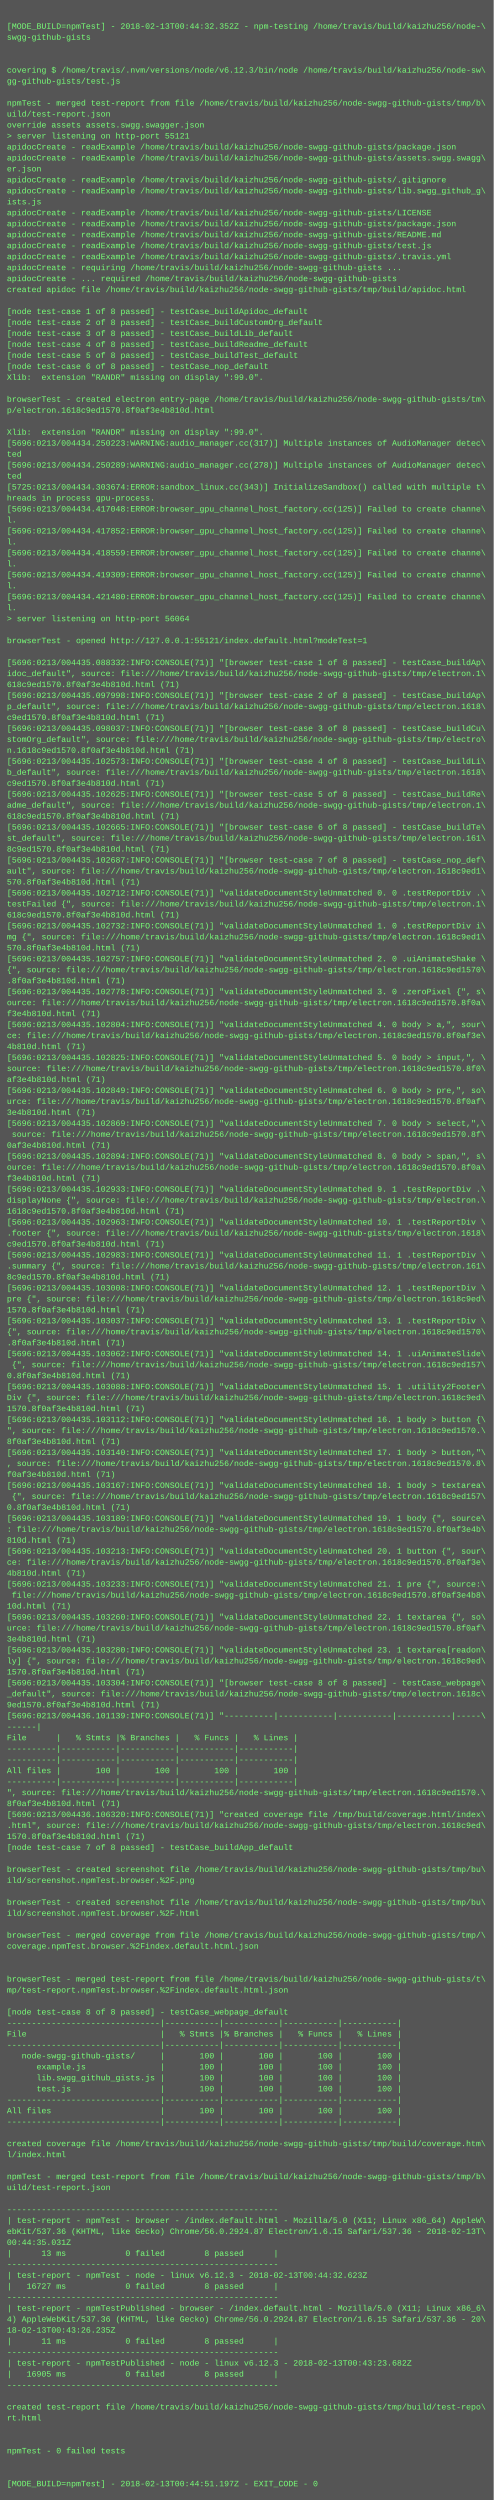
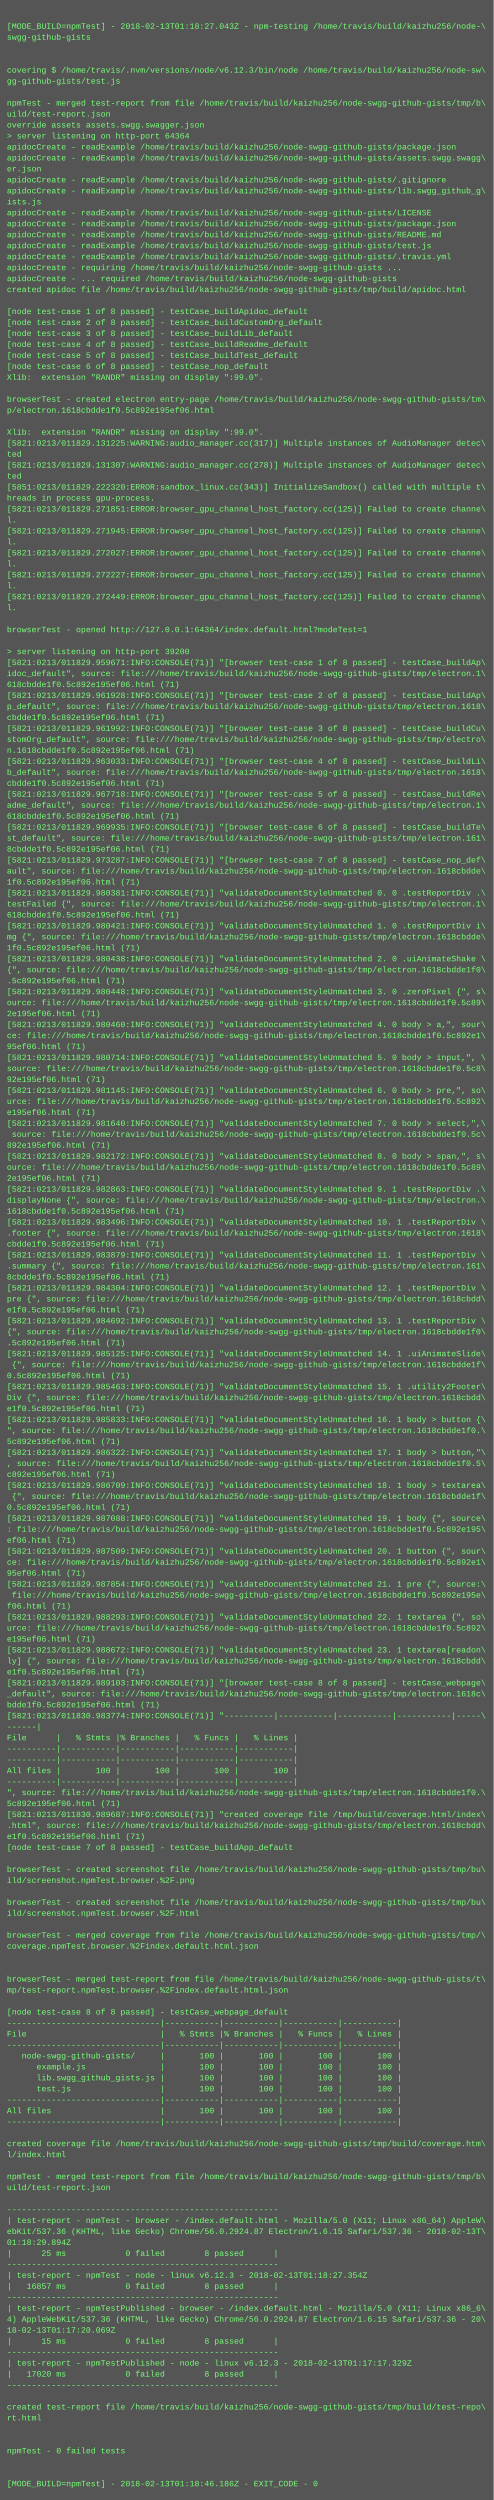
<svg xmlns="http://www.w3.org/2000/svg" height="3646" width="720">
  <rect height="3646" fill="#555" width="720" />
  <text fill="#7f7" font-family="Courier New" font-size="12" xml:space="preserve">
    <tspan x="10" y="26" />
-     <tspan x="10" y="42">[MODE_BUILD=npmTest] - 2018-02-13T00:44:32.352Z - npm-testing /home/travis/build/kaizhu256/node-\</tspan>
+     <tspan x="10" y="42">[MODE_BUILD=npmTest] - 2018-02-13T01:18:27.043Z - npm-testing /home/travis/build/kaizhu256/node-\</tspan>
    <tspan x="10" y="58">swgg-github-gists</tspan>
    <tspan x="10" y="74" />
    <tspan x="10" y="90" />
    <tspan x="10" y="106">covering $ /home/travis/.nvm/versions/node/v6.12.3/bin/node /home/travis/build/kaizhu256/node-sw\</tspan>
    <tspan x="10" y="122">gg-github-gists/test.js</tspan>
    <tspan x="10" y="138" />
    <tspan x="10" y="154">npmTest - merged test-report from file /home/travis/build/kaizhu256/node-swgg-github-gists/tmp/b\</tspan>
    <tspan x="10" y="170">uild/test-report.json</tspan>
    <tspan x="10" y="186">override assets assets.swgg.swagger.json</tspan>
-     <tspan x="10" y="202">&gt; server listening on http-port 55121</tspan>
+     <tspan x="10" y="202">&gt; server listening on http-port 64364</tspan>
    <tspan x="10" y="218">apidocCreate - readExample /home/travis/build/kaizhu256/node-swgg-github-gists/package.json</tspan>
    <tspan x="10" y="234">apidocCreate - readExample /home/travis/build/kaizhu256/node-swgg-github-gists/assets.swgg.swagg\</tspan>
    <tspan x="10" y="250">er.json</tspan>
    <tspan x="10" y="266">apidocCreate - readExample /home/travis/build/kaizhu256/node-swgg-github-gists/.gitignore</tspan>
    <tspan x="10" y="282">apidocCreate - readExample /home/travis/build/kaizhu256/node-swgg-github-gists/lib.swgg_github_g\</tspan>
    <tspan x="10" y="298">ists.js</tspan>
    <tspan x="10" y="314">apidocCreate - readExample /home/travis/build/kaizhu256/node-swgg-github-gists/LICENSE</tspan>
    <tspan x="10" y="330">apidocCreate - readExample /home/travis/build/kaizhu256/node-swgg-github-gists/package.json</tspan>
    <tspan x="10" y="346">apidocCreate - readExample /home/travis/build/kaizhu256/node-swgg-github-gists/README.md</tspan>
    <tspan x="10" y="362">apidocCreate - readExample /home/travis/build/kaizhu256/node-swgg-github-gists/test.js</tspan>
    <tspan x="10" y="378">apidocCreate - readExample /home/travis/build/kaizhu256/node-swgg-github-gists/.travis.yml</tspan>
    <tspan x="10" y="394">apidocCreate - requiring /home/travis/build/kaizhu256/node-swgg-github-gists ...</tspan>
    <tspan x="10" y="410">apidocCreate - ... required /home/travis/build/kaizhu256/node-swgg-github-gists</tspan>
    <tspan x="10" y="426">created apidoc file /home/travis/build/kaizhu256/node-swgg-github-gists/tmp/build/apidoc.html</tspan>
    <tspan x="10" y="442" />
    <tspan x="10" y="458">[node test-case 1 of 8 passed] - testCase_buildApidoc_default</tspan>
    <tspan x="10" y="474">[node test-case 2 of 8 passed] - testCase_buildCustomOrg_default</tspan>
    <tspan x="10" y="490">[node test-case 3 of 8 passed] - testCase_buildLib_default</tspan>
    <tspan x="10" y="506">[node test-case 4 of 8 passed] - testCase_buildReadme_default</tspan>
    <tspan x="10" y="522">[node test-case 5 of 8 passed] - testCase_buildTest_default</tspan>
    <tspan x="10" y="538">[node test-case 6 of 8 passed] - testCase_nop_default</tspan>
    <tspan x="10" y="554">Xlib:  extension "RANDR" missing on display ":99.0".</tspan>
    <tspan x="10" y="570" />
    <tspan x="10" y="586">browserTest - created electron entry-page /home/travis/build/kaizhu256/node-swgg-github-gists/tm\</tspan>
-     <tspan x="10" y="602">p/electron.1618c9ed1570.8f0af3e4b810d.html</tspan>
+     <tspan x="10" y="602">p/electron.1618cbdde1f0.5c892e195ef06.html</tspan>
    <tspan x="10" y="618" />
    <tspan x="10" y="634">Xlib:  extension "RANDR" missing on display ":99.0".</tspan>
-     <tspan x="10" y="650">[5696:0213/004434.250223:WARNING:audio_manager.cc(317)] Multiple instances of AudioManager detec\</tspan>
+     <tspan x="10" y="650">[5821:0213/011829.131225:WARNING:audio_manager.cc(317)] Multiple instances of AudioManager detec\</tspan>
    <tspan x="10" y="666">ted</tspan>
-     <tspan x="10" y="682">[5696:0213/004434.250289:WARNING:audio_manager.cc(278)] Multiple instances of AudioManager detec\</tspan>
+     <tspan x="10" y="682">[5821:0213/011829.131307:WARNING:audio_manager.cc(278)] Multiple instances of AudioManager detec\</tspan>
    <tspan x="10" y="698">ted</tspan>
-     <tspan x="10" y="714">[5725:0213/004434.303674:ERROR:sandbox_linux.cc(343)] InitializeSandbox() called with multiple t\</tspan>
+     <tspan x="10" y="714">[5851:0213/011829.222320:ERROR:sandbox_linux.cc(343)] InitializeSandbox() called with multiple t\</tspan>
    <tspan x="10" y="730">hreads in process gpu-process. </tspan>
-     <tspan x="10" y="746">[5696:0213/004434.417048:ERROR:browser_gpu_channel_host_factory.cc(125)] Failed to create channe\</tspan>
+     <tspan x="10" y="746">[5821:0213/011829.271851:ERROR:browser_gpu_channel_host_factory.cc(125)] Failed to create channe\</tspan>
    <tspan x="10" y="762">l.</tspan>
-     <tspan x="10" y="778">[5696:0213/004434.417852:ERROR:browser_gpu_channel_host_factory.cc(125)] Failed to create channe\</tspan>
+     <tspan x="10" y="778">[5821:0213/011829.271945:ERROR:browser_gpu_channel_host_factory.cc(125)] Failed to create channe\</tspan>
    <tspan x="10" y="794">l.</tspan>
-     <tspan x="10" y="810">[5696:0213/004434.418559:ERROR:browser_gpu_channel_host_factory.cc(125)] Failed to create channe\</tspan>
+     <tspan x="10" y="810">[5821:0213/011829.272027:ERROR:browser_gpu_channel_host_factory.cc(125)] Failed to create channe\</tspan>
    <tspan x="10" y="826">l.</tspan>
-     <tspan x="10" y="842">[5696:0213/004434.419309:ERROR:browser_gpu_channel_host_factory.cc(125)] Failed to create channe\</tspan>
+     <tspan x="10" y="842">[5821:0213/011829.272227:ERROR:browser_gpu_channel_host_factory.cc(125)] Failed to create channe\</tspan>
    <tspan x="10" y="858">l.</tspan>
-     <tspan x="10" y="874">[5696:0213/004434.421480:ERROR:browser_gpu_channel_host_factory.cc(125)] Failed to create channe\</tspan>
+     <tspan x="10" y="874">[5821:0213/011829.272449:ERROR:browser_gpu_channel_host_factory.cc(125)] Failed to create channe\</tspan>
    <tspan x="10" y="890">l.</tspan>
-     <tspan x="10" y="906">&gt; server listening on http-port 56064</tspan>
-     <tspan x="10" y="922" />
-     <tspan x="10" y="938">browserTest - opened http://127.0.0.1:55121/index.default.html?modeTest=1</tspan>
-     <tspan x="10" y="954" />
-     <tspan x="10" y="970">[5696:0213/004435.088332:INFO:CONSOLE(71)] "[browser test-case 1 of 8 passed] - testCase_buildAp\</tspan>
+     <tspan x="10" y="906" />
+     <tspan x="10" y="922">browserTest - opened http://127.0.0.1:64364/index.default.html?modeTest=1</tspan>
+     <tspan x="10" y="938" />
+     <tspan x="10" y="954">&gt; server listening on http-port 39200</tspan>
+     <tspan x="10" y="970">[5821:0213/011829.959671:INFO:CONSOLE(71)] "[browser test-case 1 of 8 passed] - testCase_buildAp\</tspan>
    <tspan x="10" y="986">idoc_default", source: file:///home/travis/build/kaizhu256/node-swgg-github-gists/tmp/electron.1\</tspan>
-     <tspan x="10" y="1002">618c9ed1570.8f0af3e4b810d.html (71)</tspan>
-     <tspan x="10" y="1018">[5696:0213/004435.097998:INFO:CONSOLE(71)] "[browser test-case 2 of 8 passed] - testCase_buildAp\</tspan>
+     <tspan x="10" y="1002">618cbdde1f0.5c892e195ef06.html (71)</tspan>
+     <tspan x="10" y="1018">[5821:0213/011829.961928:INFO:CONSOLE(71)] "[browser test-case 2 of 8 passed] - testCase_buildAp\</tspan>
    <tspan x="10" y="1034">p_default", source: file:///home/travis/build/kaizhu256/node-swgg-github-gists/tmp/electron.1618\</tspan>
-     <tspan x="10" y="1050">c9ed1570.8f0af3e4b810d.html (71)</tspan>
-     <tspan x="10" y="1066">[5696:0213/004435.098037:INFO:CONSOLE(71)] "[browser test-case 3 of 8 passed] - testCase_buildCu\</tspan>
+     <tspan x="10" y="1050">cbdde1f0.5c892e195ef06.html (71)</tspan>
+     <tspan x="10" y="1066">[5821:0213/011829.961992:INFO:CONSOLE(71)] "[browser test-case 3 of 8 passed] - testCase_buildCu\</tspan>
    <tspan x="10" y="1082">stomOrg_default", source: file:///home/travis/build/kaizhu256/node-swgg-github-gists/tmp/electro\</tspan>
-     <tspan x="10" y="1098">n.1618c9ed1570.8f0af3e4b810d.html (71)</tspan>
-     <tspan x="10" y="1114">[5696:0213/004435.102573:INFO:CONSOLE(71)] "[browser test-case 4 of 8 passed] - testCase_buildLi\</tspan>
+     <tspan x="10" y="1098">n.1618cbdde1f0.5c892e195ef06.html (71)</tspan>
+     <tspan x="10" y="1114">[5821:0213/011829.963033:INFO:CONSOLE(71)] "[browser test-case 4 of 8 passed] - testCase_buildLi\</tspan>
    <tspan x="10" y="1130">b_default", source: file:///home/travis/build/kaizhu256/node-swgg-github-gists/tmp/electron.1618\</tspan>
-     <tspan x="10" y="1146">c9ed1570.8f0af3e4b810d.html (71)</tspan>
-     <tspan x="10" y="1162">[5696:0213/004435.102625:INFO:CONSOLE(71)] "[browser test-case 5 of 8 passed] - testCase_buildRe\</tspan>
+     <tspan x="10" y="1146">cbdde1f0.5c892e195ef06.html (71)</tspan>
+     <tspan x="10" y="1162">[5821:0213/011829.967718:INFO:CONSOLE(71)] "[browser test-case 5 of 8 passed] - testCase_buildRe\</tspan>
    <tspan x="10" y="1178">adme_default", source: file:///home/travis/build/kaizhu256/node-swgg-github-gists/tmp/electron.1\</tspan>
-     <tspan x="10" y="1194">618c9ed1570.8f0af3e4b810d.html (71)</tspan>
-     <tspan x="10" y="1210">[5696:0213/004435.102665:INFO:CONSOLE(71)] "[browser test-case 6 of 8 passed] - testCase_buildTe\</tspan>
+     <tspan x="10" y="1194">618cbdde1f0.5c892e195ef06.html (71)</tspan>
+     <tspan x="10" y="1210">[5821:0213/011829.969935:INFO:CONSOLE(71)] "[browser test-case 6 of 8 passed] - testCase_buildTe\</tspan>
    <tspan x="10" y="1226">st_default", source: file:///home/travis/build/kaizhu256/node-swgg-github-gists/tmp/electron.161\</tspan>
-     <tspan x="10" y="1242">8c9ed1570.8f0af3e4b810d.html (71)</tspan>
-     <tspan x="10" y="1258">[5696:0213/004435.102687:INFO:CONSOLE(71)] "[browser test-case 7 of 8 passed] - testCase_nop_def\</tspan>
-     <tspan x="10" y="1274">ault", source: file:///home/travis/build/kaizhu256/node-swgg-github-gists/tmp/electron.1618c9ed1\</tspan>
-     <tspan x="10" y="1290">570.8f0af3e4b810d.html (71)</tspan>
-     <tspan x="10" y="1306">[5696:0213/004435.102712:INFO:CONSOLE(71)] "validateDocumentStyleUnmatched 0. 0 .testReportDiv .\</tspan>
+     <tspan x="10" y="1242">8cbdde1f0.5c892e195ef06.html (71)</tspan>
+     <tspan x="10" y="1258">[5821:0213/011829.973287:INFO:CONSOLE(71)] "[browser test-case 7 of 8 passed] - testCase_nop_def\</tspan>
+     <tspan x="10" y="1274">ault", source: file:///home/travis/build/kaizhu256/node-swgg-github-gists/tmp/electron.1618cbdde\</tspan>
+     <tspan x="10" y="1290">1f0.5c892e195ef06.html (71)</tspan>
+     <tspan x="10" y="1306">[5821:0213/011829.980381:INFO:CONSOLE(71)] "validateDocumentStyleUnmatched 0. 0 .testReportDiv .\</tspan>
    <tspan x="10" y="1322">testFailed {", source: file:///home/travis/build/kaizhu256/node-swgg-github-gists/tmp/electron.1\</tspan>
-     <tspan x="10" y="1338">618c9ed1570.8f0af3e4b810d.html (71)</tspan>
-     <tspan x="10" y="1354">[5696:0213/004435.102732:INFO:CONSOLE(71)] "validateDocumentStyleUnmatched 1. 0 .testReportDiv i\</tspan>
-     <tspan x="10" y="1370">mg {", source: file:///home/travis/build/kaizhu256/node-swgg-github-gists/tmp/electron.1618c9ed1\</tspan>
-     <tspan x="10" y="1386">570.8f0af3e4b810d.html (71)</tspan>
-     <tspan x="10" y="1402">[5696:0213/004435.102757:INFO:CONSOLE(71)] "validateDocumentStyleUnmatched 2. 0 .uiAnimateShake \</tspan>
-     <tspan x="10" y="1418">{", source: file:///home/travis/build/kaizhu256/node-swgg-github-gists/tmp/electron.1618c9ed1570\</tspan>
-     <tspan x="10" y="1434">.8f0af3e4b810d.html (71)</tspan>
-     <tspan x="10" y="1450">[5696:0213/004435.102778:INFO:CONSOLE(71)] "validateDocumentStyleUnmatched 3. 0 .zeroPixel {", s\</tspan>
-     <tspan x="10" y="1466">ource: file:///home/travis/build/kaizhu256/node-swgg-github-gists/tmp/electron.1618c9ed1570.8f0a\</tspan>
-     <tspan x="10" y="1482">f3e4b810d.html (71)</tspan>
-     <tspan x="10" y="1498">[5696:0213/004435.102804:INFO:CONSOLE(71)] "validateDocumentStyleUnmatched 4. 0 body &gt; a,", sour\</tspan>
-     <tspan x="10" y="1514">ce: file:///home/travis/build/kaizhu256/node-swgg-github-gists/tmp/electron.1618c9ed1570.8f0af3e\</tspan>
-     <tspan x="10" y="1530">4b810d.html (71)</tspan>
-     <tspan x="10" y="1546">[5696:0213/004435.102825:INFO:CONSOLE(71)] "validateDocumentStyleUnmatched 5. 0 body &gt; input,", \</tspan>
-     <tspan x="10" y="1562">source: file:///home/travis/build/kaizhu256/node-swgg-github-gists/tmp/electron.1618c9ed1570.8f0\</tspan>
-     <tspan x="10" y="1578">af3e4b810d.html (71)</tspan>
-     <tspan x="10" y="1594">[5696:0213/004435.102849:INFO:CONSOLE(71)] "validateDocumentStyleUnmatched 6. 0 body &gt; pre,", so\</tspan>
-     <tspan x="10" y="1610">urce: file:///home/travis/build/kaizhu256/node-swgg-github-gists/tmp/electron.1618c9ed1570.8f0af\</tspan>
-     <tspan x="10" y="1626">3e4b810d.html (71)</tspan>
-     <tspan x="10" y="1642">[5696:0213/004435.102869:INFO:CONSOLE(71)] "validateDocumentStyleUnmatched 7. 0 body &gt; select,",\</tspan>
-     <tspan x="10" y="1658"> source: file:///home/travis/build/kaizhu256/node-swgg-github-gists/tmp/electron.1618c9ed1570.8f\</tspan>
-     <tspan x="10" y="1674">0af3e4b810d.html (71)</tspan>
-     <tspan x="10" y="1690">[5696:0213/004435.102894:INFO:CONSOLE(71)] "validateDocumentStyleUnmatched 8. 0 body &gt; span,", s\</tspan>
-     <tspan x="10" y="1706">ource: file:///home/travis/build/kaizhu256/node-swgg-github-gists/tmp/electron.1618c9ed1570.8f0a\</tspan>
-     <tspan x="10" y="1722">f3e4b810d.html (71)</tspan>
-     <tspan x="10" y="1738">[5696:0213/004435.102933:INFO:CONSOLE(71)] "validateDocumentStyleUnmatched 9. 1 .testReportDiv .\</tspan>
+     <tspan x="10" y="1338">618cbdde1f0.5c892e195ef06.html (71)</tspan>
+     <tspan x="10" y="1354">[5821:0213/011829.980421:INFO:CONSOLE(71)] "validateDocumentStyleUnmatched 1. 0 .testReportDiv i\</tspan>
+     <tspan x="10" y="1370">mg {", source: file:///home/travis/build/kaizhu256/node-swgg-github-gists/tmp/electron.1618cbdde\</tspan>
+     <tspan x="10" y="1386">1f0.5c892e195ef06.html (71)</tspan>
+     <tspan x="10" y="1402">[5821:0213/011829.980438:INFO:CONSOLE(71)] "validateDocumentStyleUnmatched 2. 0 .uiAnimateShake \</tspan>
+     <tspan x="10" y="1418">{", source: file:///home/travis/build/kaizhu256/node-swgg-github-gists/tmp/electron.1618cbdde1f0\</tspan>
+     <tspan x="10" y="1434">.5c892e195ef06.html (71)</tspan>
+     <tspan x="10" y="1450">[5821:0213/011829.980448:INFO:CONSOLE(71)] "validateDocumentStyleUnmatched 3. 0 .zeroPixel {", s\</tspan>
+     <tspan x="10" y="1466">ource: file:///home/travis/build/kaizhu256/node-swgg-github-gists/tmp/electron.1618cbdde1f0.5c89\</tspan>
+     <tspan x="10" y="1482">2e195ef06.html (71)</tspan>
+     <tspan x="10" y="1498">[5821:0213/011829.980460:INFO:CONSOLE(71)] "validateDocumentStyleUnmatched 4. 0 body &gt; a,", sour\</tspan>
+     <tspan x="10" y="1514">ce: file:///home/travis/build/kaizhu256/node-swgg-github-gists/tmp/electron.1618cbdde1f0.5c892e1\</tspan>
+     <tspan x="10" y="1530">95ef06.html (71)</tspan>
+     <tspan x="10" y="1546">[5821:0213/011829.980714:INFO:CONSOLE(71)] "validateDocumentStyleUnmatched 5. 0 body &gt; input,", \</tspan>
+     <tspan x="10" y="1562">source: file:///home/travis/build/kaizhu256/node-swgg-github-gists/tmp/electron.1618cbdde1f0.5c8\</tspan>
+     <tspan x="10" y="1578">92e195ef06.html (71)</tspan>
+     <tspan x="10" y="1594">[5821:0213/011829.981145:INFO:CONSOLE(71)] "validateDocumentStyleUnmatched 6. 0 body &gt; pre,", so\</tspan>
+     <tspan x="10" y="1610">urce: file:///home/travis/build/kaizhu256/node-swgg-github-gists/tmp/electron.1618cbdde1f0.5c892\</tspan>
+     <tspan x="10" y="1626">e195ef06.html (71)</tspan>
+     <tspan x="10" y="1642">[5821:0213/011829.981640:INFO:CONSOLE(71)] "validateDocumentStyleUnmatched 7. 0 body &gt; select,",\</tspan>
+     <tspan x="10" y="1658"> source: file:///home/travis/build/kaizhu256/node-swgg-github-gists/tmp/electron.1618cbdde1f0.5c\</tspan>
+     <tspan x="10" y="1674">892e195ef06.html (71)</tspan>
+     <tspan x="10" y="1690">[5821:0213/011829.982172:INFO:CONSOLE(71)] "validateDocumentStyleUnmatched 8. 0 body &gt; span,", s\</tspan>
+     <tspan x="10" y="1706">ource: file:///home/travis/build/kaizhu256/node-swgg-github-gists/tmp/electron.1618cbdde1f0.5c89\</tspan>
+     <tspan x="10" y="1722">2e195ef06.html (71)</tspan>
+     <tspan x="10" y="1738">[5821:0213/011829.982863:INFO:CONSOLE(71)] "validateDocumentStyleUnmatched 9. 1 .testReportDiv .\</tspan>
    <tspan x="10" y="1754">displayNone {", source: file:///home/travis/build/kaizhu256/node-swgg-github-gists/tmp/electron.\</tspan>
-     <tspan x="10" y="1770">1618c9ed1570.8f0af3e4b810d.html (71)</tspan>
-     <tspan x="10" y="1786">[5696:0213/004435.102963:INFO:CONSOLE(71)] "validateDocumentStyleUnmatched 10. 1 .testReportDiv \</tspan>
+     <tspan x="10" y="1770">1618cbdde1f0.5c892e195ef06.html (71)</tspan>
+     <tspan x="10" y="1786">[5821:0213/011829.983496:INFO:CONSOLE(71)] "validateDocumentStyleUnmatched 10. 1 .testReportDiv \</tspan>
    <tspan x="10" y="1802">.footer {", source: file:///home/travis/build/kaizhu256/node-swgg-github-gists/tmp/electron.1618\</tspan>
-     <tspan x="10" y="1818">c9ed1570.8f0af3e4b810d.html (71)</tspan>
-     <tspan x="10" y="1834">[5696:0213/004435.102983:INFO:CONSOLE(71)] "validateDocumentStyleUnmatched 11. 1 .testReportDiv \</tspan>
+     <tspan x="10" y="1818">cbdde1f0.5c892e195ef06.html (71)</tspan>
+     <tspan x="10" y="1834">[5821:0213/011829.983879:INFO:CONSOLE(71)] "validateDocumentStyleUnmatched 11. 1 .testReportDiv \</tspan>
    <tspan x="10" y="1850">.summary {", source: file:///home/travis/build/kaizhu256/node-swgg-github-gists/tmp/electron.161\</tspan>
-     <tspan x="10" y="1866">8c9ed1570.8f0af3e4b810d.html (71)</tspan>
-     <tspan x="10" y="1882">[5696:0213/004435.103008:INFO:CONSOLE(71)] "validateDocumentStyleUnmatched 12. 1 .testReportDiv \</tspan>
-     <tspan x="10" y="1898">pre {", source: file:///home/travis/build/kaizhu256/node-swgg-github-gists/tmp/electron.1618c9ed\</tspan>
-     <tspan x="10" y="1914">1570.8f0af3e4b810d.html (71)</tspan>
-     <tspan x="10" y="1930">[5696:0213/004435.103037:INFO:CONSOLE(71)] "validateDocumentStyleUnmatched 13. 1 .testReportDiv \</tspan>
-     <tspan x="10" y="1946">{", source: file:///home/travis/build/kaizhu256/node-swgg-github-gists/tmp/electron.1618c9ed1570\</tspan>
-     <tspan x="10" y="1962">.8f0af3e4b810d.html (71)</tspan>
-     <tspan x="10" y="1978">[5696:0213/004435.103062:INFO:CONSOLE(71)] "validateDocumentStyleUnmatched 14. 1 .uiAnimateSlide\</tspan>
-     <tspan x="10" y="1994"> {", source: file:///home/travis/build/kaizhu256/node-swgg-github-gists/tmp/electron.1618c9ed157\</tspan>
-     <tspan x="10" y="2010">0.8f0af3e4b810d.html (71)</tspan>
-     <tspan x="10" y="2026">[5696:0213/004435.103088:INFO:CONSOLE(71)] "validateDocumentStyleUnmatched 15. 1 .utility2Footer\</tspan>
-     <tspan x="10" y="2042">Div {", source: file:///home/travis/build/kaizhu256/node-swgg-github-gists/tmp/electron.1618c9ed\</tspan>
-     <tspan x="10" y="2058">1570.8f0af3e4b810d.html (71)</tspan>
-     <tspan x="10" y="2074">[5696:0213/004435.103112:INFO:CONSOLE(71)] "validateDocumentStyleUnmatched 16. 1 body &gt; button {\</tspan>
-     <tspan x="10" y="2090">", source: file:///home/travis/build/kaizhu256/node-swgg-github-gists/tmp/electron.1618c9ed1570.\</tspan>
-     <tspan x="10" y="2106">8f0af3e4b810d.html (71)</tspan>
-     <tspan x="10" y="2122">[5696:0213/004435.103140:INFO:CONSOLE(71)] "validateDocumentStyleUnmatched 17. 1 body &gt; button,"\</tspan>
-     <tspan x="10" y="2138">, source: file:///home/travis/build/kaizhu256/node-swgg-github-gists/tmp/electron.1618c9ed1570.8\</tspan>
-     <tspan x="10" y="2154">f0af3e4b810d.html (71)</tspan>
-     <tspan x="10" y="2170">[5696:0213/004435.103167:INFO:CONSOLE(71)] "validateDocumentStyleUnmatched 18. 1 body &gt; textarea\</tspan>
-     <tspan x="10" y="2186"> {", source: file:///home/travis/build/kaizhu256/node-swgg-github-gists/tmp/electron.1618c9ed157\</tspan>
-     <tspan x="10" y="2202">0.8f0af3e4b810d.html (71)</tspan>
-     <tspan x="10" y="2218">[5696:0213/004435.103189:INFO:CONSOLE(71)] "validateDocumentStyleUnmatched 19. 1 body {", source\</tspan>
-     <tspan x="10" y="2234">: file:///home/travis/build/kaizhu256/node-swgg-github-gists/tmp/electron.1618c9ed1570.8f0af3e4b\</tspan>
-     <tspan x="10" y="2250">810d.html (71)</tspan>
-     <tspan x="10" y="2266">[5696:0213/004435.103213:INFO:CONSOLE(71)] "validateDocumentStyleUnmatched 20. 1 button {", sour\</tspan>
-     <tspan x="10" y="2282">ce: file:///home/travis/build/kaizhu256/node-swgg-github-gists/tmp/electron.1618c9ed1570.8f0af3e\</tspan>
-     <tspan x="10" y="2298">4b810d.html (71)</tspan>
-     <tspan x="10" y="2314">[5696:0213/004435.103233:INFO:CONSOLE(71)] "validateDocumentStyleUnmatched 21. 1 pre {", source:\</tspan>
-     <tspan x="10" y="2330"> file:///home/travis/build/kaizhu256/node-swgg-github-gists/tmp/electron.1618c9ed1570.8f0af3e4b8\</tspan>
-     <tspan x="10" y="2346">10d.html (71)</tspan>
-     <tspan x="10" y="2362">[5696:0213/004435.103260:INFO:CONSOLE(71)] "validateDocumentStyleUnmatched 22. 1 textarea {", so\</tspan>
-     <tspan x="10" y="2378">urce: file:///home/travis/build/kaizhu256/node-swgg-github-gists/tmp/electron.1618c9ed1570.8f0af\</tspan>
-     <tspan x="10" y="2394">3e4b810d.html (71)</tspan>
-     <tspan x="10" y="2410">[5696:0213/004435.103280:INFO:CONSOLE(71)] "validateDocumentStyleUnmatched 23. 1 textarea[readon\</tspan>
-     <tspan x="10" y="2426">ly] {", source: file:///home/travis/build/kaizhu256/node-swgg-github-gists/tmp/electron.1618c9ed\</tspan>
-     <tspan x="10" y="2442">1570.8f0af3e4b810d.html (71)</tspan>
-     <tspan x="10" y="2458">[5696:0213/004435.103304:INFO:CONSOLE(71)] "[browser test-case 8 of 8 passed] - testCase_webpage\</tspan>
+     <tspan x="10" y="1866">8cbdde1f0.5c892e195ef06.html (71)</tspan>
+     <tspan x="10" y="1882">[5821:0213/011829.984304:INFO:CONSOLE(71)] "validateDocumentStyleUnmatched 12. 1 .testReportDiv \</tspan>
+     <tspan x="10" y="1898">pre {", source: file:///home/travis/build/kaizhu256/node-swgg-github-gists/tmp/electron.1618cbdd\</tspan>
+     <tspan x="10" y="1914">e1f0.5c892e195ef06.html (71)</tspan>
+     <tspan x="10" y="1930">[5821:0213/011829.984692:INFO:CONSOLE(71)] "validateDocumentStyleUnmatched 13. 1 .testReportDiv \</tspan>
+     <tspan x="10" y="1946">{", source: file:///home/travis/build/kaizhu256/node-swgg-github-gists/tmp/electron.1618cbdde1f0\</tspan>
+     <tspan x="10" y="1962">.5c892e195ef06.html (71)</tspan>
+     <tspan x="10" y="1978">[5821:0213/011829.985125:INFO:CONSOLE(71)] "validateDocumentStyleUnmatched 14. 1 .uiAnimateSlide\</tspan>
+     <tspan x="10" y="1994"> {", source: file:///home/travis/build/kaizhu256/node-swgg-github-gists/tmp/electron.1618cbdde1f\</tspan>
+     <tspan x="10" y="2010">0.5c892e195ef06.html (71)</tspan>
+     <tspan x="10" y="2026">[5821:0213/011829.985463:INFO:CONSOLE(71)] "validateDocumentStyleUnmatched 15. 1 .utility2Footer\</tspan>
+     <tspan x="10" y="2042">Div {", source: file:///home/travis/build/kaizhu256/node-swgg-github-gists/tmp/electron.1618cbdd\</tspan>
+     <tspan x="10" y="2058">e1f0.5c892e195ef06.html (71)</tspan>
+     <tspan x="10" y="2074">[5821:0213/011829.985833:INFO:CONSOLE(71)] "validateDocumentStyleUnmatched 16. 1 body &gt; button {\</tspan>
+     <tspan x="10" y="2090">", source: file:///home/travis/build/kaizhu256/node-swgg-github-gists/tmp/electron.1618cbdde1f0.\</tspan>
+     <tspan x="10" y="2106">5c892e195ef06.html (71)</tspan>
+     <tspan x="10" y="2122">[5821:0213/011829.986322:INFO:CONSOLE(71)] "validateDocumentStyleUnmatched 17. 1 body &gt; button,"\</tspan>
+     <tspan x="10" y="2138">, source: file:///home/travis/build/kaizhu256/node-swgg-github-gists/tmp/electron.1618cbdde1f0.5\</tspan>
+     <tspan x="10" y="2154">c892e195ef06.html (71)</tspan>
+     <tspan x="10" y="2170">[5821:0213/011829.986709:INFO:CONSOLE(71)] "validateDocumentStyleUnmatched 18. 1 body &gt; textarea\</tspan>
+     <tspan x="10" y="2186"> {", source: file:///home/travis/build/kaizhu256/node-swgg-github-gists/tmp/electron.1618cbdde1f\</tspan>
+     <tspan x="10" y="2202">0.5c892e195ef06.html (71)</tspan>
+     <tspan x="10" y="2218">[5821:0213/011829.987088:INFO:CONSOLE(71)] "validateDocumentStyleUnmatched 19. 1 body {", source\</tspan>
+     <tspan x="10" y="2234">: file:///home/travis/build/kaizhu256/node-swgg-github-gists/tmp/electron.1618cbdde1f0.5c892e195\</tspan>
+     <tspan x="10" y="2250">ef06.html (71)</tspan>
+     <tspan x="10" y="2266">[5821:0213/011829.987509:INFO:CONSOLE(71)] "validateDocumentStyleUnmatched 20. 1 button {", sour\</tspan>
+     <tspan x="10" y="2282">ce: file:///home/travis/build/kaizhu256/node-swgg-github-gists/tmp/electron.1618cbdde1f0.5c892e1\</tspan>
+     <tspan x="10" y="2298">95ef06.html (71)</tspan>
+     <tspan x="10" y="2314">[5821:0213/011829.987854:INFO:CONSOLE(71)] "validateDocumentStyleUnmatched 21. 1 pre {", source:\</tspan>
+     <tspan x="10" y="2330"> file:///home/travis/build/kaizhu256/node-swgg-github-gists/tmp/electron.1618cbdde1f0.5c892e195e\</tspan>
+     <tspan x="10" y="2346">f06.html (71)</tspan>
+     <tspan x="10" y="2362">[5821:0213/011829.988293:INFO:CONSOLE(71)] "validateDocumentStyleUnmatched 22. 1 textarea {", so\</tspan>
+     <tspan x="10" y="2378">urce: file:///home/travis/build/kaizhu256/node-swgg-github-gists/tmp/electron.1618cbdde1f0.5c892\</tspan>
+     <tspan x="10" y="2394">e195ef06.html (71)</tspan>
+     <tspan x="10" y="2410">[5821:0213/011829.988672:INFO:CONSOLE(71)] "validateDocumentStyleUnmatched 23. 1 textarea[readon\</tspan>
+     <tspan x="10" y="2426">ly] {", source: file:///home/travis/build/kaizhu256/node-swgg-github-gists/tmp/electron.1618cbdd\</tspan>
+     <tspan x="10" y="2442">e1f0.5c892e195ef06.html (71)</tspan>
+     <tspan x="10" y="2458">[5821:0213/011829.989103:INFO:CONSOLE(71)] "[browser test-case 8 of 8 passed] - testCase_webpage\</tspan>
    <tspan x="10" y="2474">_default", source: file:///home/travis/build/kaizhu256/node-swgg-github-gists/tmp/electron.1618c\</tspan>
-     <tspan x="10" y="2490">9ed1570.8f0af3e4b810d.html (71)</tspan>
-     <tspan x="10" y="2506">[5696:0213/004436.101139:INFO:CONSOLE(71)] "----------|-----------|-----------|-----------|-----\</tspan>
+     <tspan x="10" y="2490">bdde1f0.5c892e195ef06.html (71)</tspan>
+     <tspan x="10" y="2506">[5821:0213/011830.983774:INFO:CONSOLE(71)] "----------|-----------|-----------|-----------|-----\</tspan>
    <tspan x="10" y="2522">------|</tspan>
    <tspan x="10" y="2538">File      |   % Stmts |% Branches |   % Funcs |   % Lines |</tspan>
    <tspan x="10" y="2554">----------|-----------|-----------|-----------|-----------|</tspan>
    <tspan x="10" y="2570">----------|-----------|-----------|-----------|-----------|</tspan>
    <tspan x="10" y="2586">All files |       100 |       100 |       100 |       100 |</tspan>
    <tspan x="10" y="2602">----------|-----------|-----------|-----------|-----------|</tspan>
-     <tspan x="10" y="2618">", source: file:///home/travis/build/kaizhu256/node-swgg-github-gists/tmp/electron.1618c9ed1570.\</tspan>
-     <tspan x="10" y="2634">8f0af3e4b810d.html (71)</tspan>
-     <tspan x="10" y="2650">[5696:0213/004436.106320:INFO:CONSOLE(71)] "created coverage file /tmp/build/coverage.html/index\</tspan>
-     <tspan x="10" y="2666">.html", source: file:///home/travis/build/kaizhu256/node-swgg-github-gists/tmp/electron.1618c9ed\</tspan>
-     <tspan x="10" y="2682">1570.8f0af3e4b810d.html (71)</tspan>
+     <tspan x="10" y="2618">", source: file:///home/travis/build/kaizhu256/node-swgg-github-gists/tmp/electron.1618cbdde1f0.\</tspan>
+     <tspan x="10" y="2634">5c892e195ef06.html (71)</tspan>
+     <tspan x="10" y="2650">[5821:0213/011830.989687:INFO:CONSOLE(71)] "created coverage file /tmp/build/coverage.html/index\</tspan>
+     <tspan x="10" y="2666">.html", source: file:///home/travis/build/kaizhu256/node-swgg-github-gists/tmp/electron.1618cbdd\</tspan>
+     <tspan x="10" y="2682">e1f0.5c892e195ef06.html (71)</tspan>
    <tspan x="10" y="2698">[node test-case 7 of 8 passed] - testCase_buildApp_default</tspan>
    <tspan x="10" y="2714" />
    <tspan x="10" y="2730">browserTest - created screenshot file /home/travis/build/kaizhu256/node-swgg-github-gists/tmp/bu\</tspan>
    <tspan x="10" y="2746">ild/screenshot.npmTest.browser.%2F.png</tspan>
    <tspan x="10" y="2762" />
    <tspan x="10" y="2778">browserTest - created screenshot file /home/travis/build/kaizhu256/node-swgg-github-gists/tmp/bu\</tspan>
    <tspan x="10" y="2794">ild/screenshot.npmTest.browser.%2F.html</tspan>
    <tspan x="10" y="2810" />
    <tspan x="10" y="2826">browserTest - merged coverage from file /home/travis/build/kaizhu256/node-swgg-github-gists/tmp/\</tspan>
    <tspan x="10" y="2842">coverage.npmTest.browser.%2Findex.default.html.json</tspan>
    <tspan x="10" y="2858" />
    <tspan x="10" y="2874" />
    <tspan x="10" y="2890">browserTest - merged test-report from file /home/travis/build/kaizhu256/node-swgg-github-gists/t\</tspan>
    <tspan x="10" y="2906">mp/test-report.npmTest.browser.%2Findex.default.html.json</tspan>
    <tspan x="10" y="2922" />
    <tspan x="10" y="2938">[node test-case 8 of 8 passed] - testCase_webpage_default</tspan>
    <tspan x="10" y="2954">-------------------------------|-----------|-----------|-----------|-----------|</tspan>
    <tspan x="10" y="2970">File                           |   % Stmts |% Branches |   % Funcs |   % Lines |</tspan>
    <tspan x="10" y="2986">-------------------------------|-----------|-----------|-----------|-----------|</tspan>
    <tspan x="10" y="3002">   node-swgg-github-gists/     |       100 |       100 |       100 |       100 |</tspan>
    <tspan x="10" y="3018">      example.js               |       100 |       100 |       100 |       100 |</tspan>
    <tspan x="10" y="3034">      lib.swgg_github_gists.js |       100 |       100 |       100 |       100 |</tspan>
    <tspan x="10" y="3050">      test.js                  |       100 |       100 |       100 |       100 |</tspan>
    <tspan x="10" y="3066">-------------------------------|-----------|-----------|-----------|-----------|</tspan>
    <tspan x="10" y="3082">All files                      |       100 |       100 |       100 |       100 |</tspan>
    <tspan x="10" y="3098">-------------------------------|-----------|-----------|-----------|-----------|</tspan>
    <tspan x="10" y="3114" />
    <tspan x="10" y="3130">created coverage file /home/travis/build/kaizhu256/node-swgg-github-gists/tmp/build/coverage.htm\</tspan>
    <tspan x="10" y="3146">l/index.html</tspan>
    <tspan x="10" y="3162" />
    <tspan x="10" y="3178">npmTest - merged test-report from file /home/travis/build/kaizhu256/node-swgg-github-gists/tmp/b\</tspan>
    <tspan x="10" y="3194">uild/test-report.json</tspan>
    <tspan x="10" y="3210" />
    <tspan x="10" y="3226">-------------------------------------------------------</tspan>
    <tspan x="10" y="3242">| test-report - npmTest - browser - /index.default.html - Mozilla/5.0 (X11; Linux x86_64) AppleW\</tspan>
    <tspan x="10" y="3258">ebKit/537.36 (KHTML, like Gecko) Chrome/56.0.2924.87 Electron/1.6.15 Safari/537.36 - 2018-02-13T\</tspan>
-     <tspan x="10" y="3274">00:44:35.031Z</tspan>
-     <tspan x="10" y="3290">|      13 ms            0 failed        8 passed      |</tspan>
+     <tspan x="10" y="3274">01:18:29.894Z</tspan>
+     <tspan x="10" y="3290">|      25 ms            0 failed        8 passed      |</tspan>
    <tspan x="10" y="3306">-------------------------------------------------------</tspan>
-     <tspan x="10" y="3322">| test-report - npmTest - node - linux v6.12.3 - 2018-02-13T00:44:32.623Z</tspan>
-     <tspan x="10" y="3338">|   16727 ms            0 failed        8 passed      |</tspan>
+     <tspan x="10" y="3322">| test-report - npmTest - node - linux v6.12.3 - 2018-02-13T01:18:27.354Z</tspan>
+     <tspan x="10" y="3338">|   16857 ms            0 failed        8 passed      |</tspan>
    <tspan x="10" y="3354">-------------------------------------------------------</tspan>
    <tspan x="10" y="3370">| test-report - npmTestPublished - browser - /index.default.html - Mozilla/5.0 (X11; Linux x86_6\</tspan>
    <tspan x="10" y="3386">4) AppleWebKit/537.36 (KHTML, like Gecko) Chrome/56.0.2924.87 Electron/1.6.15 Safari/537.36 - 20\</tspan>
-     <tspan x="10" y="3402">18-02-13T00:43:26.235Z</tspan>
-     <tspan x="10" y="3418">|      11 ms            0 failed        8 passed      |</tspan>
+     <tspan x="10" y="3402">18-02-13T01:17:20.069Z</tspan>
+     <tspan x="10" y="3418">|      15 ms            0 failed        8 passed      |</tspan>
    <tspan x="10" y="3434">-------------------------------------------------------</tspan>
-     <tspan x="10" y="3450">| test-report - npmTestPublished - node - linux v6.12.3 - 2018-02-13T00:43:23.682Z</tspan>
-     <tspan x="10" y="3466">|   16905 ms            0 failed        8 passed      |</tspan>
+     <tspan x="10" y="3450">| test-report - npmTestPublished - node - linux v6.12.3 - 2018-02-13T01:17:17.329Z</tspan>
+     <tspan x="10" y="3466">|   17020 ms            0 failed        8 passed      |</tspan>
    <tspan x="10" y="3482">-------------------------------------------------------</tspan>
    <tspan x="10" y="3498" />
    <tspan x="10" y="3514">created test-report file /home/travis/build/kaizhu256/node-swgg-github-gists/tmp/build/test-repo\</tspan>
    <tspan x="10" y="3530">rt.html</tspan>
    <tspan x="10" y="3546" />
    <tspan x="10" y="3562" />
    <tspan x="10" y="3578">npmTest - 0 failed tests</tspan>
    <tspan x="10" y="3594" />
    <tspan x="10" y="3610" />
-     <tspan x="10" y="3626">[MODE_BUILD=npmTest] - 2018-02-13T00:44:51.197Z - EXIT_CODE - 0</tspan>
+     <tspan x="10" y="3626">[MODE_BUILD=npmTest] - 2018-02-13T01:18:46.186Z - EXIT_CODE - 0</tspan>
  </text>
</svg>
